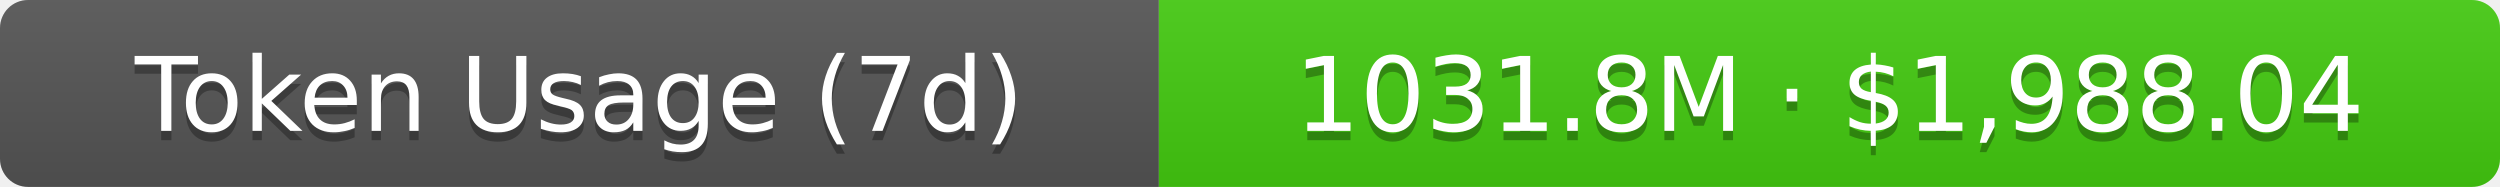
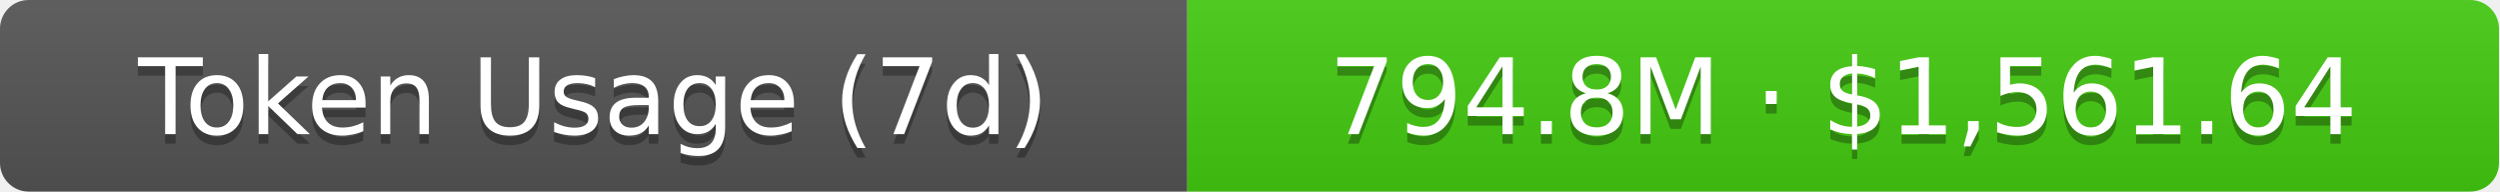
- <svg xmlns="http://www.w3.org/2000/svg" width="267.5" height="20" role="img" aria-label="Token Usage (7d): 1031.8M · $1,988.04">
+ <svg xmlns="http://www.w3.org/2000/svg" width="261" height="20" role="img" aria-label="Token Usage (7d): 794.8M · $1,561.64">
  <linearGradient id="s" x2="0" y2="100%">
    <stop offset="0" stop-color="#bbb" stop-opacity=".1" />
    <stop offset="1" stop-opacity=".1" />
  </linearGradient>
  <clipPath id="r">
-     <rect width="267.5" height="20" rx="3" fill="#fff" />
+     <rect width="261" height="20" rx="3" fill="#fff" />
  </clipPath>
  <g clip-path="url(#r)">
    <rect width="124" height="20" fill="#555" />
-     <rect x="124" width="143.5" height="20" fill="#4c1" />
-     <rect width="267.5" height="20" fill="url(#s)" />
+     <rect x="124" width="137" height="20" fill="#4c1" />
+     <rect width="261" height="20" fill="url(#s)" />
  </g>
  <g fill="#fff" text-anchor="middle" font-family="Verdana,Geneva,DejaVu Sans,sans-serif" text-rendering="geometricPrecision" font-size="11">
    <text aria-hidden="true" x="62" y="15" fill="#010101" fill-opacity=".3">Token Usage (7d)</text>
    <text x="62" y="14">Token Usage (7d)</text>
-     <text aria-hidden="true" x="195.75" y="15" fill="#010101" fill-opacity=".3">1031.8M · $1,988.04</text>
-     <text x="195.75" y="14">1031.8M · $1,988.04</text>
+     <text aria-hidden="true" x="192.5" y="15" fill="#010101" fill-opacity=".3">794.8M · $1,561.64</text>
+     <text x="192.5" y="14">794.8M · $1,561.64</text>
  </g>
</svg>
